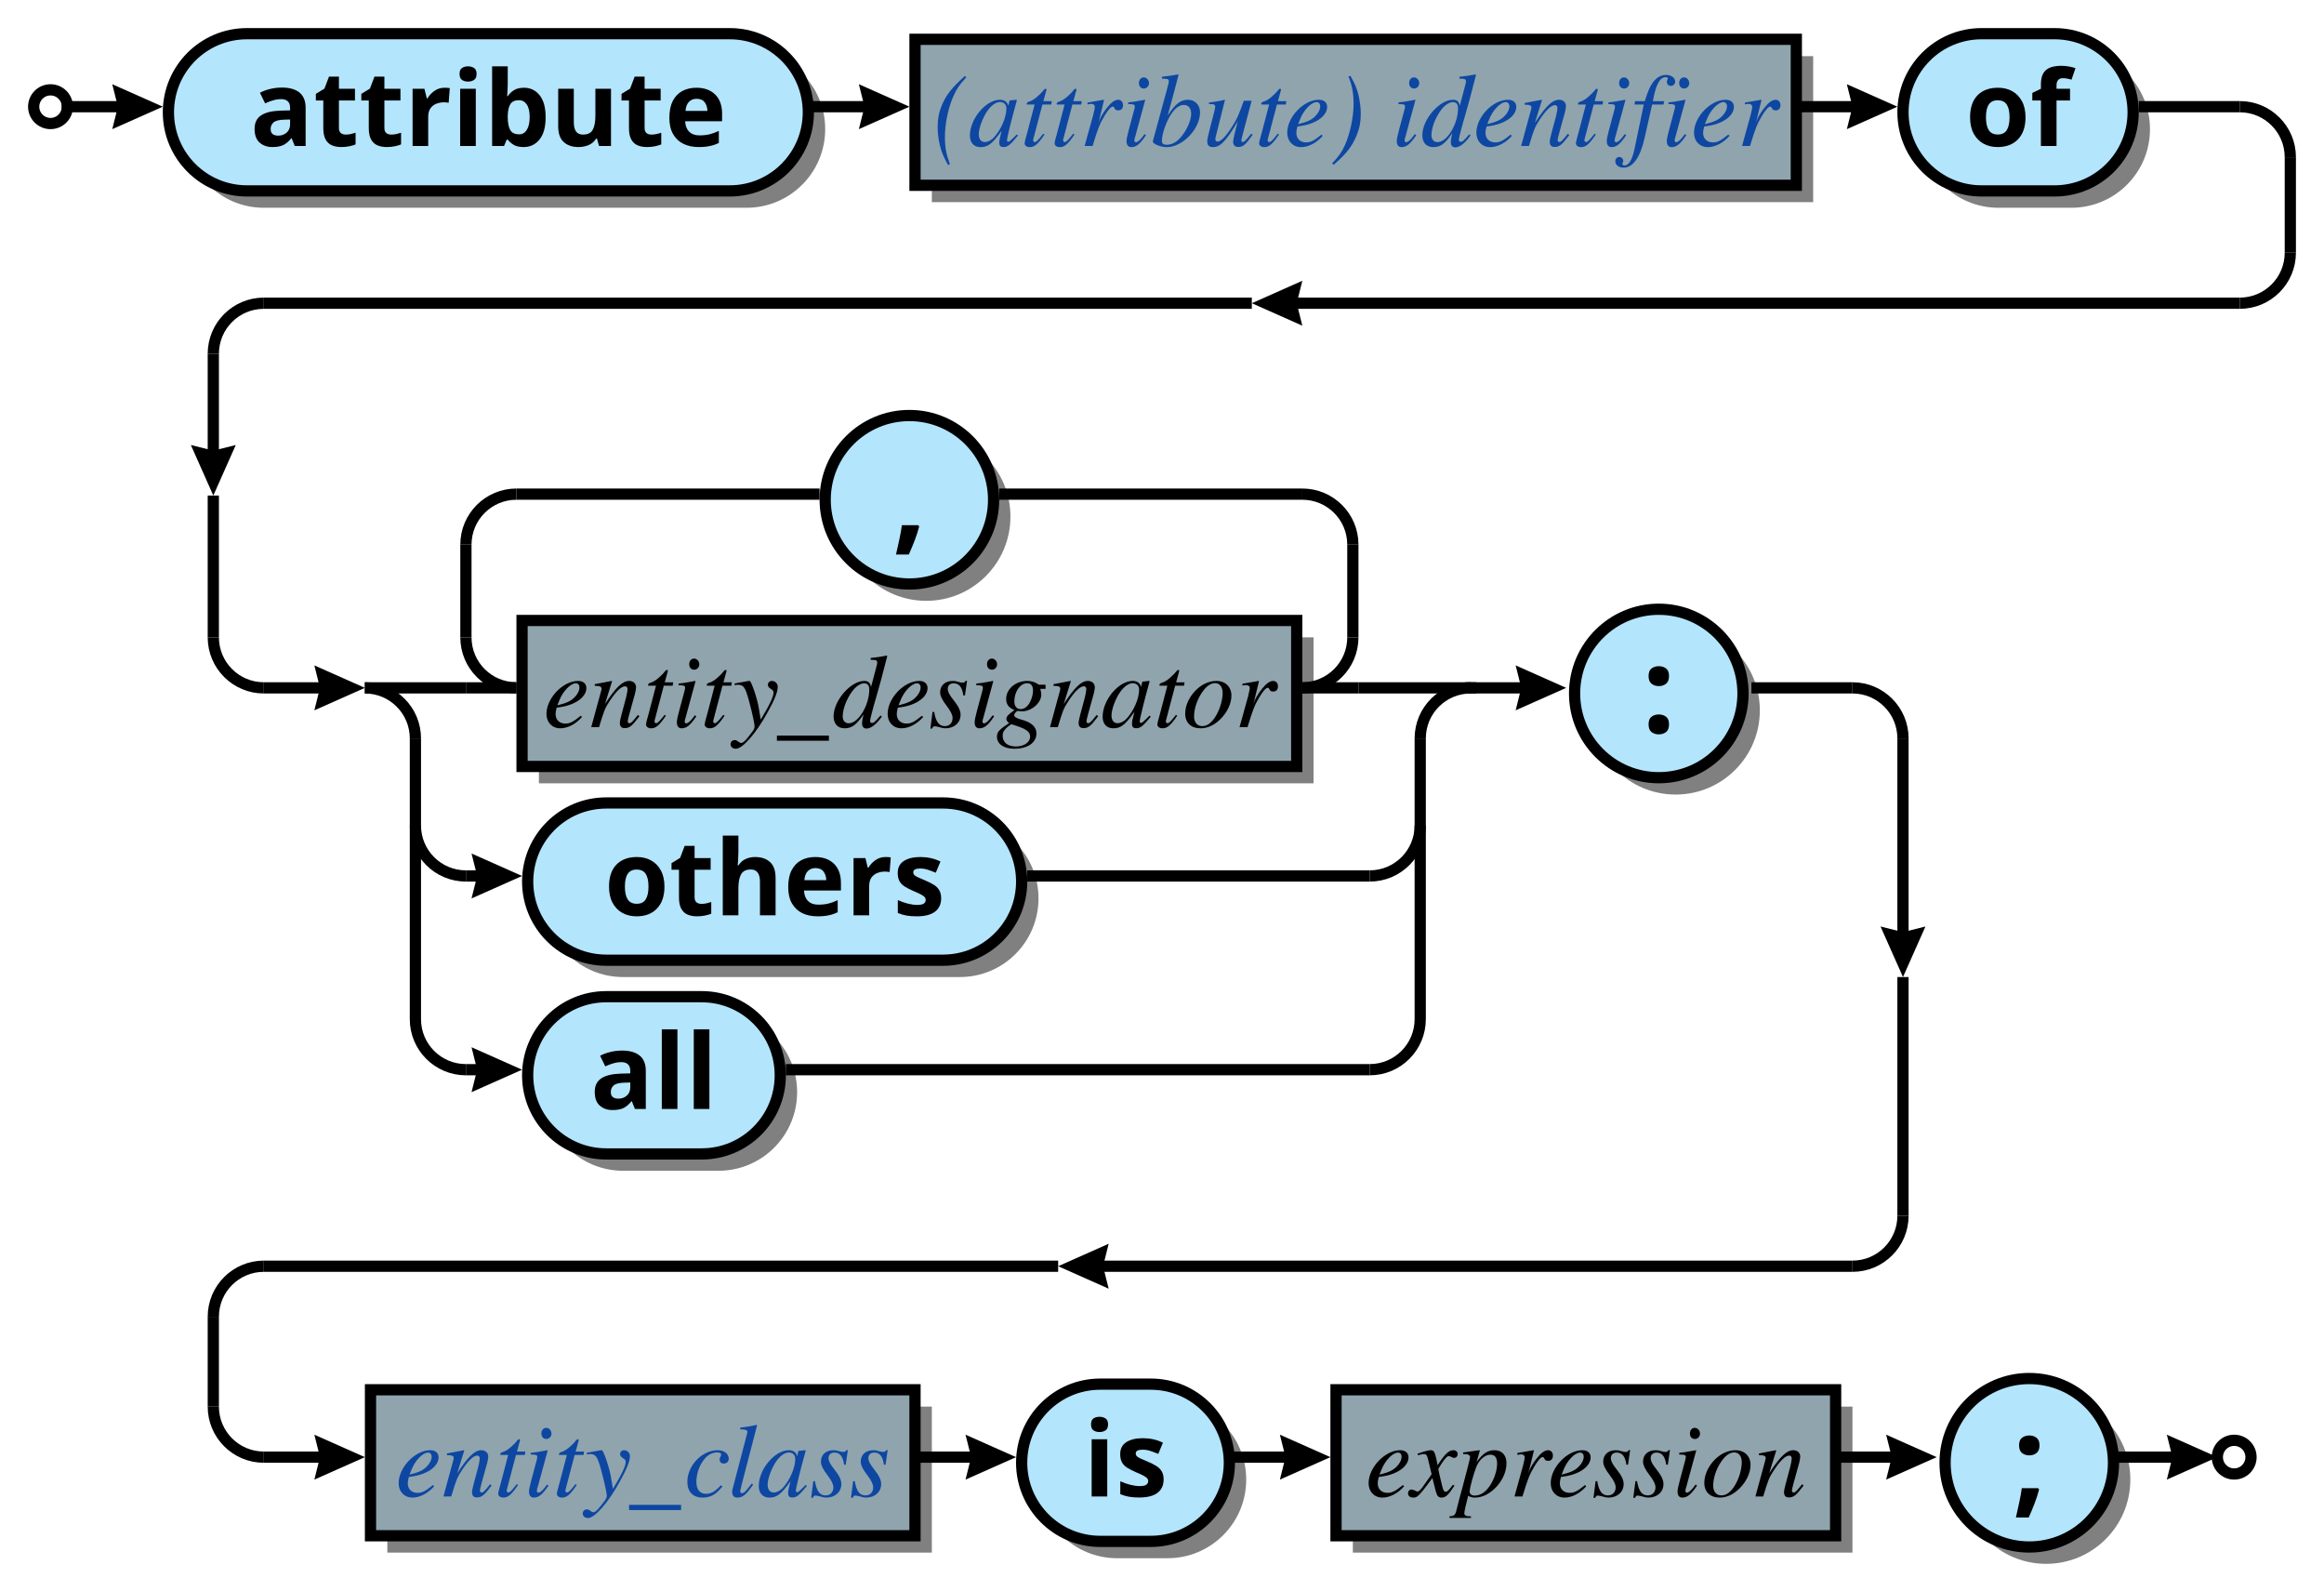
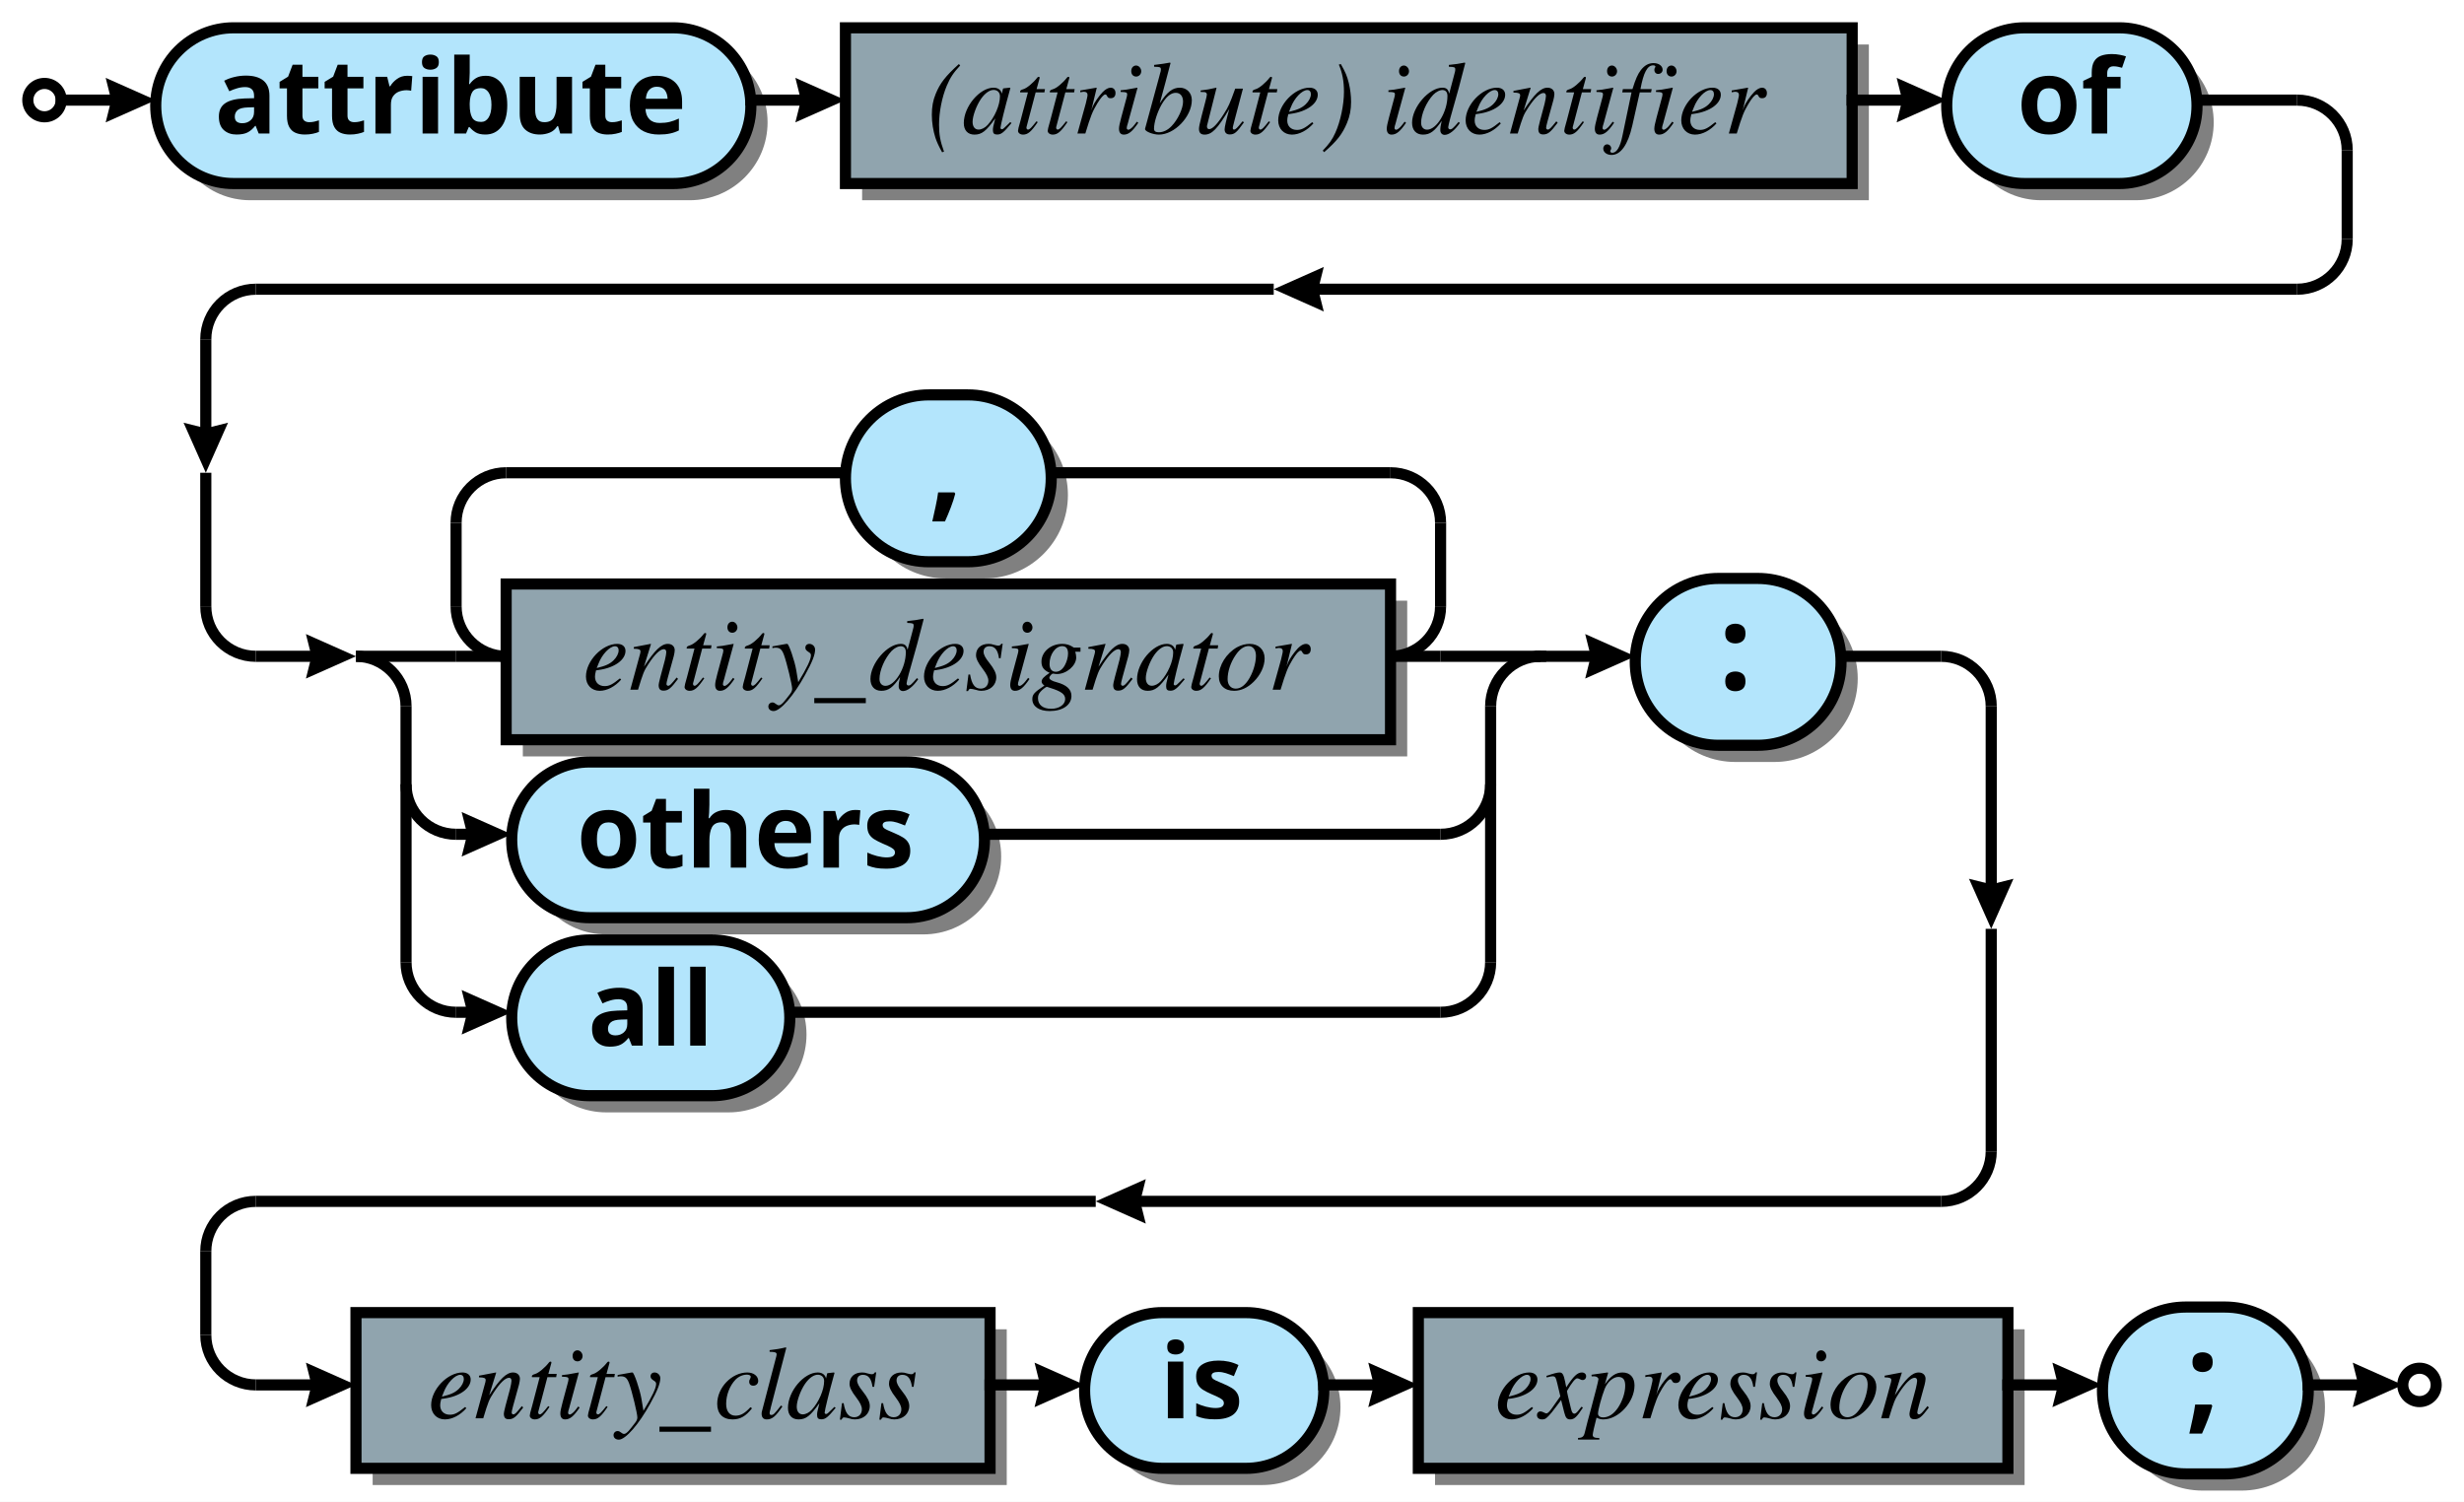
- <svg xmlns="http://www.w3.org/2000/svg" xmlns:xlink="http://www.w3.org/1999/xlink" height="281" preserveAspectRatio="xMidYMid meet" xml:space="preserve" version="1.1" viewBox="0 0 414 281" width="414">
+ <svg xmlns="http://www.w3.org/2000/svg" height="270" preserveAspectRatio="xMidYMid meet" xml:space="preserve" version="1.1" viewBox="0 0 443 270" width="443">
  <style type="text/css">

- .title_font {fill:#000000; text-anchor:middle;
-     font-family:Sans; font-size:22pt; font-weight:bold; font-style:normal;}
+ .title_font {fill:#000000; text-anchor:start;
+ font-family:Sans; font-size:22pt; font-weight:bold; font-style:normal; }
+ .token_font {fill:#000000; text-anchor:middle;
+ font-family:Sans; font-size:16pt; font-weight:bold; font-style:normal; }
+ .box_font {fill:#000000; text-anchor:middle;
+ font-family:Times; font-size:14pt; font-weight:normal; font-style:italic; }
.bubble_font {fill:#000000; text-anchor:middle;
-     font-family:Sans; font-size:14pt; font-weight:bold; font-style:normal;}
- .box_font {fill:#000000; text-anchor:middle;
-     font-family:Times; font-size:14pt; font-weight:normal; font-style:italic;}
- .token_font {fill:#000000; text-anchor:middle;
-     font-family:Sans; font-size:16pt; font-weight:bold; font-style:normal;}
- .label {fill:#000;
-   text-anchor:middle;
-   font-size:16pt; font-weight:bold; font-family:Sans;}
+ font-family:Sans; font-size:14pt; font-weight:bold; font-style:normal; }
+ .hex_font {fill:#000000; text-anchor:middle;
+ font-family:Sans; font-size:14pt; font-weight:bold; font-style:normal; }
+ .label {fill: #000; text-anchor:middle; font-size:16pt; font-weight:bold; font-family:Sans;}
.link {fill: #0D47A1;}
.link:hover {fill: #0D47A1; text-decoration:underline;}
.link:visited {fill: #4A148C;}

</style>
  <defs>
    <marker id="arrow" markerHeight="4" markerUnits="strokeWidth" markerWidth="5" orient="auto" refX="2.5" refY="2">
      <path d="M0,0 L0.5,2 L0,4 L4.5,2 z" fill="#000000" />
    </marker>
  </defs>
  <rect fill="white" height="100%" width="100%" />
-   <path d="M47.0,37.0 A14.0,14.0 0 0,1 47.0,9.0 H133.0 A14.0,14.0 0 0,1 133.0,37.0 z" fill="#000000" fill-opacity="0.498" stroke="none" />
-   <rect fill="#000000" fill-opacity="0.498" height="26.0" stroke="none" width="157.0" x="166.0" y="10.0" />
-   <path d="M356.0,37.0 A14.0,14.0 0 0,1 356.0,9.0 H369.0 A14.0,14.0 0 0,1 369.0,37.0 z" fill="#000000" fill-opacity="0.498" stroke="none" />
-   <rect fill="#000000" fill-opacity="0.498" height="26.0" stroke="none" width="138.0" x="96.0" y="113.5" />
-   <circle cx="165.0" cy="92.0" fill="#000000" fill-opacity="0.498" r="15.0" stroke="none" />
-   <path d="M111.0,174.0 A14.0,14.0 0 0,1 111.0,146.0 H171.0 A14.0,14.0 0 0,1 171.0,174.0 z" fill="#000000" fill-opacity="0.498" stroke="none" />
-   <path d="M111.0,208.5 A14.0,14.0 0 0,1 111.0,180.5 H128.0 A14.0,14.0 0 0,1 128.0,208.5 z" fill="#000000" fill-opacity="0.498" stroke="none" />
-   <circle cx="298.5" cy="126.5" fill="#000000" fill-opacity="0.498" r="15.0" stroke="none" />
-   <rect fill="#000000" fill-opacity="0.498" height="26.0" stroke="none" width="97.0" x="69.0" y="250.5" />
-   <path d="M199.0,277.5 A14.0,14.0 0 0,1 199.0,249.5 H208.0 A14.0,14.0 0 0,1 208.0,277.5 z" fill="#000000" fill-opacity="0.498" stroke="none" />
-   <rect fill="#000000" fill-opacity="0.498" height="26.0" stroke="none" width="89.0" x="241.0" y="250.5" />
-   <circle cx="364.5" cy="263.5" fill="#000000" fill-opacity="0.498" r="15.0" stroke="none" />
-   <circle cx="9.0" cy="19.0" fill="#FFFFFF" r="3.0" stroke="#000000" stroke-width="2" />
-   <path d="M44.0,34.0 A14.0,14.0 0 0,1 44.0,6.0 H130.0 A14.0,14.0 0 0,1 130.0,34.0 z" fill="#B3E5FC" stroke="#000000" stroke-width="2" />
-   <text class="bubble_font" x="87.0" y="26.0">attribute</text>
-   <rect fill="#90A4AE" height="26.0" stroke="#000000" stroke-width="2" width="157.0" x="163.0" y="7.0" />
-   <a xlink:href="http://en.wikipedia.com/wiki/VHDL" target="_parent">
-     <text class="box_font link" x="241.5" y="26.0">(attribute) identifier</text>
-   </a>
-   <line marker-end="url(#arrow)" stroke="#000000" stroke-width="2" x1="144.0" x2="158.0" y1="19.0" y2="19.0" />
-   <path d="M353.0,34.0 A14.0,14.0 0 0,1 353.0,6.0 H366.0 A14.0,14.0 0 0,1 366.0,34.0 z" fill="#B3E5FC" stroke="#000000" stroke-width="2" />
-   <text class="bubble_font" x="359.5" y="26.0">of</text>
-   <line marker-end="url(#arrow)" stroke="#000000" stroke-width="2" x1="320.0" x2="334.0" y1="19.0" y2="19.0" />
-   <rect fill="#90A4AE" height="26.0" stroke="#000000" stroke-width="2" width="138.0" x="93.0" y="110.5" />
-   <text class="box_font" x="162.0" y="129.5">entity_designator</text>
-   <circle cx="162.0" cy="89.0" fill="#B3E5FC" r="15.0" stroke="#000000" stroke-width="2" />
-   <text class="token_font" x="162.0" y="96.0">,</text>
-   <line stroke="#000000" stroke-width="2" x1="92.0" x2="146.0" y1="88.0" y2="88.0" />
-   <line stroke="#000000" stroke-width="2" x1="178.0" x2="232.0" y1="88.0" y2="88.0" />
-   <line stroke="#000000" stroke-width="2" x1="83.0" x2="92.0" y1="122.5" y2="122.5" />
-   <path d="M92.0,88.0 A9.0,9.0 0 0,0 83.0,97.0" fill="none" stroke="#000000" stroke-width="2" />
-   <line stroke="#000000" stroke-width="2" x1="83.0" x2="83.0" y1="97.0" y2="113.5" />
-   <path d="M83.0,113.5 A9.0,9.0 0 0,0 92.0,122.5" fill="none" stroke="#000000" stroke-width="2" />
-   <path d="M241.0,97.0 A9.0,9.0 0 0,0 232.0,88.0" fill="none" stroke="#000000" stroke-width="2" />
-   <line stroke="#000000" stroke-width="2" x1="241.0" x2="241.0" y1="97.0" y2="113.5" />
-   <path d="M232.0,122.5 A9.0,9.0 0 0,0 241.0,113.5" fill="none" stroke="#000000" stroke-width="2" />
-   <line stroke="#000000" stroke-width="2" x1="232.0" x2="242.0" y1="122.5" y2="122.5" />
-   <path d="M108.0,171.0 A14.0,14.0 0 0,1 108.0,143.0 H168.0 A14.0,14.0 0 0,1 168.0,171.0 z" fill="#B3E5FC" stroke="#000000" stroke-width="2" />
-   <text class="bubble_font" x="138.0" y="163.0">others</text>
-   <path d="M108.0,205.5 A14.0,14.0 0 0,1 108.0,177.5 H125.0 A14.0,14.0 0 0,1 125.0,205.5 z" fill="#B3E5FC" stroke="#000000" stroke-width="2" />
-   <text class="bubble_font" x="116.5" y="197.5">all</text>
-   <line stroke="#000000" stroke-width="2" x1="65.0" x2="83.0" y1="122.5" y2="122.5" />
-   <line stroke="#000000" stroke-width="2" x1="242.0" x2="263.0" y1="122.5" y2="122.5" />
-   <path d="M74.0,131.5 A9.0,9.0 0 0,0 65.0,122.5" fill="none" stroke="#000000" stroke-width="2" />
-   <line marker-end="url(#arrow)" stroke="#000000" stroke-width="2" x1="83.0" x2="89.0" y1="156.0" y2="156.0" />
-   <line stroke="#000000" stroke-width="2" x1="183.0" x2="244.0" y1="156.0" y2="156.0" />
-   <path d="M74.0,147.0 A9.0,9.0 0 0,0 83.0,156.0" fill="none" stroke="#000000" stroke-width="2" />
-   <path d="M244.0,156.0 A9.0,9.0 0 0,0 253.0,147.0" fill="none" stroke="#000000" stroke-width="2" />
-   <line marker-end="url(#arrow)" stroke="#000000" stroke-width="2" x1="83.0" x2="89.0" y1="190.5" y2="190.5" />
-   <line stroke="#000000" stroke-width="2" x1="140.0" x2="244.0" y1="190.5" y2="190.5" />
-   <path d="M74.0,181.5 A9.0,9.0 0 0,0 83.0,190.5" fill="none" stroke="#000000" stroke-width="2" />
-   <path d="M244.0,190.5 A9.0,9.0 0 0,0 253.0,181.5" fill="none" stroke="#000000" stroke-width="2" />
-   <path d="M262.0,122.5 A9.0,9.0 0 0,0 253.0,131.5" fill="none" stroke="#000000" stroke-width="2" />
-   <line stroke="#000000" stroke-width="2" x1="74.0" x2="74.0" y1="181.5" y2="131.5" />
-   <line stroke="#000000" stroke-width="2" x1="253.0" x2="253.0" y1="181.5" y2="131.5" />
-   <circle cx="295.5" cy="123.5" fill="#B3E5FC" r="15.0" stroke="#000000" stroke-width="2" />
-   <text class="token_font" x="295.5" y="130.5">:</text>
-   <line marker-end="url(#arrow)" stroke="#000000" stroke-width="2" x1="261.0" x2="275.0" y1="122.5" y2="122.5" />
-   <line stroke="#000000" stroke-width="2" x1="381.0" x2="399.0" y1="19.0" y2="19.0" />
-   <path d="M408.0,28.0 A9.0,9.0 0 0,0 399.0,19.0" fill="none" stroke="#000000" stroke-width="2" />
-   <line stroke="#000000" stroke-width="2" x1="408.0" x2="408.0" y1="28.0" y2="45.0" />
-   <path d="M399.0,54.0 A9.0,9.0 0 0,0 408.0,45.0" fill="none" stroke="#000000" stroke-width="2" />
-   <line marker-end="url(#arrow)" stroke="#000000" stroke-width="2" x1="399.0" x2="227.0" y1="54.0" y2="54" />
-   <line stroke="#000000" stroke-width="2" x1="223.0" x2="47.0" y1="54.0" y2="54.0" />
-   <path d="M47.0,54.0 A9.0,9.0 0 0,0 38.0,63.0" fill="none" stroke="#000000" stroke-width="2" />
-   <line marker-end="url(#arrow)" stroke="#000000" stroke-width="2" x1="38.0" x2="38.0" y1="63.0" y2="84.25" />
-   <line stroke="#000000" stroke-width="2" x1="38.0" x2="38.0" y1="88.25" y2="113.5" />
-   <path d="M38.0,113.5 A9.0,9.0 0 0,0 47.0,122.5" fill="none" stroke="#000000" stroke-width="2" />
-   <line marker-end="url(#arrow)" stroke="#000000" stroke-width="2" x1="47.0" x2="61.0" y1="122.5" y2="122.5" />
-   <rect fill="#90A4AE" height="26.0" stroke="#000000" stroke-width="2" width="97.0" x="66.0" y="247.5" />
-   <a xlink:href="https://www.google.com/#q=vhdl+entity+class" target="_parent">
-     <text class="box_font link" x="114.5" y="266.5">entity_class</text>
-   </a>
-   <path d="M196.0,274.5 A14.0,14.0 0 0,1 196.0,246.5 H205.0 A14.0,14.0 0 0,1 205.0,274.5 z" fill="#B3E5FC" stroke="#000000" stroke-width="2" />
-   <text class="bubble_font" x="200.5" y="266.5">is</text>
-   <line marker-end="url(#arrow)" stroke="#000000" stroke-width="2" x1="163.0" x2="177.0" y1="259.5" y2="259.5" />
-   <rect fill="#90A4AE" height="26.0" stroke="#000000" stroke-width="2" width="89.0" x="238.0" y="247.5" />
-   <text class="box_font" x="282.5" y="266.5">expression</text>
-   <line marker-end="url(#arrow)" stroke="#000000" stroke-width="2" x1="219.0" x2="233.0" y1="259.5" y2="259.5" />
-   <circle cx="361.5" cy="260.5" fill="#B3E5FC" r="15.0" stroke="#000000" stroke-width="2" />
-   <text class="token_font" x="361.5" y="267.5">;</text>
-   <line marker-end="url(#arrow)" stroke="#000000" stroke-width="2" x1="327.0" x2="341.0" y1="259.5" y2="259.5" />
-   <line stroke="#000000" stroke-width="2" x1="312.0" x2="330.0" y1="122.5" y2="122.5" />
-   <path d="M339.0,131.5 A9.0,9.0 0 0,0 330.0,122.5" fill="none" stroke="#000000" stroke-width="2" />
-   <line marker-end="url(#arrow)" stroke="#000000" stroke-width="2" x1="339.0" x2="339.0" y1="131.5" y2="170.0" />
-   <line stroke="#000000" stroke-width="2" x1="339.0" x2="339.0" y1="174.0" y2="216.5" />
-   <path d="M330.0,225.5 A9.0,9.0 0 0,0 339.0,216.5" fill="none" stroke="#000000" stroke-width="2" />
-   <line marker-end="url(#arrow)" stroke="#000000" stroke-width="2" x1="330.0" x2="192.5" y1="225.5" y2="225.5" />
-   <line stroke="#000000" stroke-width="2" x1="188.5" x2="47.0" y1="225.5" y2="225.5" />
-   <path d="M47.0,225.5 A9.0,9.0 0 0,0 38.0,234.5" fill="none" stroke="#000000" stroke-width="2" />
-   <line stroke="#000000" stroke-width="2" x1="38.0" x2="38.0" y1="234.5" y2="250.5" />
-   <path d="M38.0,250.5 A9.0,9.0 0 0,0 47.0,259.5" fill="none" stroke="#000000" stroke-width="2" />
-   <line marker-end="url(#arrow)" stroke="#000000" stroke-width="2" x1="47.0" x2="61.0" y1="259.5" y2="259.5" />
-   <line marker-end="url(#arrow)" stroke="#000000" stroke-width="2" x1="11.0" x2="25.0" y1="19.0" y2="19.0" />
-   <circle cx="398.0" cy="259.5" fill="#FFFFFF" r="3.0" stroke="#000000" stroke-width="2" />
-   <line marker-end="url(#arrow)" stroke="#000000" stroke-width="2" x1="377.0" x2="391.0" y1="259.5" y2="259.5" />
+   <circle cx="8" cy="18" fill="#ffffff" r="3" stroke="#000000" stroke-width="2" />
+   <path d="M45,36 A14,14 0 0,1 45,8 H124 A14,14 0 0,1 124,36 z" fill="#000000" fill-opacity="0.498" />
+   <path d="M42,33 A14,14 0 0,1 42,5 H121 A14,14 0 0,1 121,33 z" fill="#b3e5fc" fill-opacity="1.0" stroke="#000000" stroke-width="2" />
+   <text class="bubble_font" x="81" y="24">attribute</text>
+   <rect fill="#000000" fill-opacity="0.498" height="28" width="181" x="155" y="8" />
+   <rect fill="#90a4ae" fill-opacity="1.0" height="28" stroke="#000000" stroke-width="2" width="181" x="152" y="5" />
+   <text class="box_font" x="242" y="24">(attribute) identifier</text>
+   <line marker-end="url(#arrow)" stroke="#000000" stroke-width="2" x1="134" x2="148" y1="18" y2="18" />
+   <path d="M367,36 A14,14 0 0,1 367,8 H384 A14,14 0 0,1 384,36 z" fill="#000000" fill-opacity="0.498" />
+   <path d="M364,33 A14,14 0 0,1 364,5 H381 A14,14 0 0,1 381,33 z" fill="#b3e5fc" fill-opacity="1.0" stroke="#000000" stroke-width="2" />
+   <text class="bubble_font" x="372" y="24">of</text>
+   <line marker-end="url(#arrow)" stroke="#000000" stroke-width="2" x1="332" x2="346" y1="18" y2="18" />
+   <rect fill="#000000" fill-opacity="0.498" height="28" width="159" x="94" y="108" />
+   <rect fill="#90a4ae" fill-opacity="1.0" height="28" stroke="#000000" stroke-width="2" width="159" x="91" y="105" />
+   <text class="box_font" x="170" y="124">entity_designator</text>
+   <path d="M170,104 A15,15 0 0,1 170,74 H177 A15,15 0 0,1 177,104 z" fill="#000000" fill-opacity="0.498" />
+   <path d="M167,101 A15,15 0 0,1 167,71 H174 A15,15 0 0,1 174,101 z" fill="#b3e5fc" fill-opacity="1.0" stroke="#000000" stroke-width="2" />
+   <text class="token_font" x="170" y="91">,</text>
+   <line stroke="#000000" stroke-width="2" x1="91" x2="152" y1="85" y2="85" />
+   <line stroke="#000000" stroke-width="2" x1="189" x2="250" y1="85" y2="85" />
+   <line stroke="#000000" stroke-width="2" x1="82" x2="91" y1="118" y2="118" />
+   <path d="M91,85 A9,9 0 0,0 82,94" fill="none" stroke="#000000" stroke-width="2" />
+   <line stroke="#000000" stroke-width="2" x1="82" x2="82" y1="94" y2="109" />
+   <path d="M82,109 A9,9 0 0,0 91,118" fill="none" stroke="#000000" stroke-width="2" />
+   <path d="M259,94 A9,9 0 0,0 250,85" fill="none" stroke="#000000" stroke-width="2" />
+   <line stroke="#000000" stroke-width="2" x1="259" x2="259" y1="94" y2="109" />
+   <path d="M250,118 A9,9 0 0,0 259,109" fill="none" stroke="#000000" stroke-width="2" />
+   <line stroke="#000000" stroke-width="2" x1="250" x2="259" y1="118" y2="118" />
+   <path d="M109,168 A14,14 0 0,1 109,140 H166 A14,14 0 0,1 166,168 z" fill="#000000" fill-opacity="0.498" />
+   <path d="M106,165 A14,14 0 0,1 106,137 H163 A14,14 0 0,1 163,165 z" fill="#b3e5fc" fill-opacity="1.0" stroke="#000000" stroke-width="2" />
+   <text class="bubble_font" x="134" y="156">others</text>
+   <path d="M109,200 A14,14 0 0,1 109,172 H131 A14,14 0 0,1 131,200 z" fill="#000000" fill-opacity="0.498" />
+   <path d="M106,197 A14,14 0 0,1 106,169 H128 A14,14 0 0,1 128,197 z" fill="#b3e5fc" fill-opacity="1.0" stroke="#000000" stroke-width="2" />
+   <text class="bubble_font" x="117" y="188">all</text>
+   <line stroke="#000000" stroke-width="2" x1="64" x2="82" y1="118" y2="118" />
+   <line stroke="#000000" stroke-width="2" x1="259" x2="278" y1="118" y2="118" />
+   <path d="M73,127 A9,9 0 0,0 64,118" fill="none" stroke="#000000" stroke-width="2" />
+   <line marker-end="url(#arrow)" stroke="#000000" stroke-width="2" x1="82" x2="88" y1="150" y2="150" />
+   <line stroke="#000000" stroke-width="2" x1="177" x2="259" y1="150" y2="150" />
+   <path d="M73,141 A9,9 0 0,0 82,150" fill="none" stroke="#000000" stroke-width="2" />
+   <path d="M259,150 A9,9 0 0,0 268,141" fill="none" stroke="#000000" stroke-width="2" />
+   <line marker-end="url(#arrow)" stroke="#000000" stroke-width="2" x1="82" x2="88" y1="182" y2="182" />
+   <line stroke="#000000" stroke-width="2" x1="142" x2="259" y1="182" y2="182" />
+   <path d="M73,173 A9,9 0 0,0 82,182" fill="none" stroke="#000000" stroke-width="2" />
+   <path d="M259,182 A9,9 0 0,0 268,173" fill="none" stroke="#000000" stroke-width="2" />
+   <path d="M277,118 A9,9 0 0,0 268,127" fill="none" stroke="#000000" stroke-width="2" />
+   <line stroke="#000000" stroke-width="2" x1="73" x2="73" y1="173" y2="127" />
+   <line stroke="#000000" stroke-width="2" x1="268" x2="268" y1="173" y2="127" />
+   <path d="M312,137 A15,15 0 0,1 312,107 H319 A15,15 0 0,1 319,137 z" fill="#000000" fill-opacity="0.498" />
+   <path d="M309,134 A15,15 0 0,1 309,104 H316 A15,15 0 0,1 316,134 z" fill="#b3e5fc" fill-opacity="1.0" stroke="#000000" stroke-width="2" />
+   <text class="token_font" x="312" y="124">:</text>
+   <line marker-end="url(#arrow)" stroke="#000000" stroke-width="2" x1="276" x2="290" y1="118" y2="118" />
+   <line stroke="#000000" stroke-width="2" x1="395" x2="413" y1="18" y2="18" />
+   <path d="M422,27 A9,9 0 0,0 413,18" fill="none" stroke="#000000" stroke-width="2" />
+   <line stroke="#000000" stroke-width="2" x1="422" x2="422" y1="27" y2="43" />
+   <path d="M413,52 A9,9 0 0,0 422,43" fill="none" stroke="#000000" stroke-width="2" />
+   <line marker-end="url(#arrow)" stroke="#000000" stroke-width="2" x1="413" x2="233" y1="52" y2="52" />
+   <line stroke="#000000" stroke-width="2" x1="229" x2="46" y1="52" y2="52" />
+   <path d="M46,52 A9,9 0 0,0 37,61" fill="none" stroke="#000000" stroke-width="2" />
+   <line marker-end="url(#arrow)" stroke="#000000" stroke-width="2" x1="37" x2="37" y1="61" y2="81" />
+   <line stroke="#000000" stroke-width="2" x1="37" x2="37" y1="85" y2="109" />
+   <path d="M37,109 A9,9 0 0,0 46,118" fill="none" stroke="#000000" stroke-width="2" />
+   <line marker-end="url(#arrow)" stroke="#000000" stroke-width="2" x1="46" x2="60" y1="118" y2="118" />
+   <rect fill="#000000" fill-opacity="0.498" height="28" width="114" x="67" y="239" />
+   <rect fill="#90a4ae" fill-opacity="1.0" height="28" stroke="#000000" stroke-width="2" width="114" x="64" y="236" />
+   <text class="box_font" x="121" y="255">entity_class</text>
+   <path d="M212,267 A14,14 0 0,1 212,239 H227 A14,14 0 0,1 227,267 z" fill="#000000" fill-opacity="0.498" />
+   <path d="M209,264 A14,14 0 0,1 209,236 H224 A14,14 0 0,1 224,264 z" fill="#b3e5fc" fill-opacity="1.0" stroke="#000000" stroke-width="2" />
+   <text class="bubble_font" x="216" y="255">is</text>
+   <line marker-end="url(#arrow)" stroke="#000000" stroke-width="2" x1="177" x2="191" y1="249" y2="249" />
+   <rect fill="#000000" fill-opacity="0.498" height="28" width="106" x="258" y="239" />
+   <rect fill="#90a4ae" fill-opacity="1.0" height="28" stroke="#000000" stroke-width="2" width="106" x="255" y="236" />
+   <text class="box_font" x="308" y="255">expression</text>
+   <line marker-end="url(#arrow)" stroke="#000000" stroke-width="2" x1="237" x2="251" y1="249" y2="249" />
+   <path d="M396,268 A15,15 0 0,1 396,238 H403 A15,15 0 0,1 403,268 z" fill="#000000" fill-opacity="0.498" />
+   <path d="M393,265 A15,15 0 0,1 393,235 H400 A15,15 0 0,1 400,265 z" fill="#b3e5fc" fill-opacity="1.0" stroke="#000000" stroke-width="2" />
+   <text class="token_font" x="396" y="255">;</text>
+   <line marker-end="url(#arrow)" stroke="#000000" stroke-width="2" x1="360" x2="374" y1="249" y2="249" />
+   <line stroke="#000000" stroke-width="2" x1="331" x2="349" y1="118" y2="118" />
+   <path d="M358,127 A9,9 0 0,0 349,118" fill="none" stroke="#000000" stroke-width="2" />
+   <line marker-end="url(#arrow)" stroke="#000000" stroke-width="2" x1="358" x2="358" y1="127" y2="163" />
+   <line stroke="#000000" stroke-width="2" x1="358" x2="358" y1="167" y2="207" />
+   <path d="M349,216 A9,9 0 0,0 358,207" fill="none" stroke="#000000" stroke-width="2" />
+   <line marker-end="url(#arrow)" stroke="#000000" stroke-width="2" x1="349" x2="201" y1="216" y2="216" />
+   <line stroke="#000000" stroke-width="2" x1="197" x2="46" y1="216" y2="216" />
+   <path d="M46,216 A9,9 0 0,0 37,225" fill="none" stroke="#000000" stroke-width="2" />
+   <line stroke="#000000" stroke-width="2" x1="37" x2="37" y1="225" y2="240" />
+   <path d="M37,240 A9,9 0 0,0 46,249" fill="none" stroke="#000000" stroke-width="2" />
+   <line marker-end="url(#arrow)" stroke="#000000" stroke-width="2" x1="46" x2="60" y1="249" y2="249" />
+   <line marker-end="url(#arrow)" stroke="#000000" stroke-width="2" x1="10" x2="24" y1="18" y2="18" />
+   <circle cx="435" cy="249" fill="#ffffff" r="3" stroke="#000000" stroke-width="2" />
+   <line marker-end="url(#arrow)" stroke="#000000" stroke-width="2" x1="414" x2="428" y1="249" y2="249" />
</svg>
